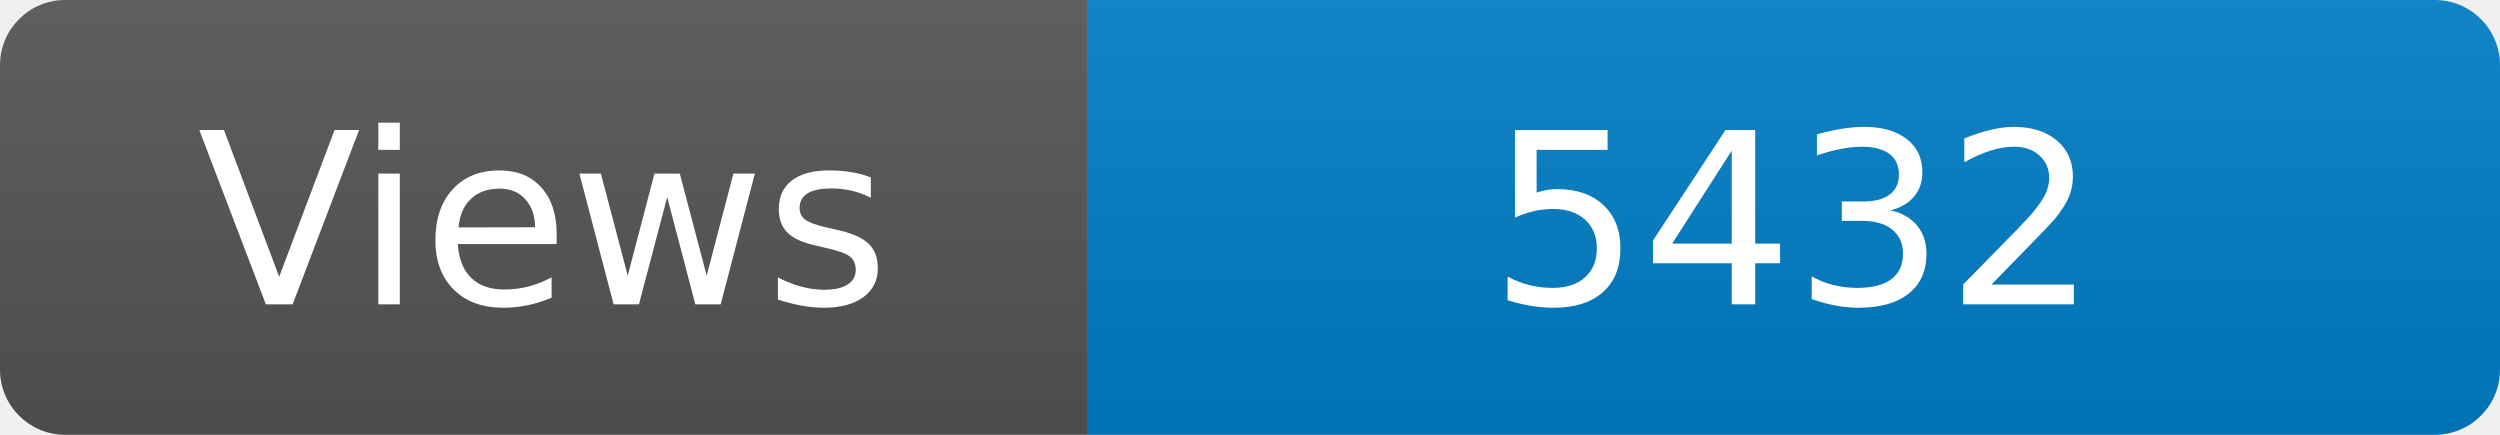
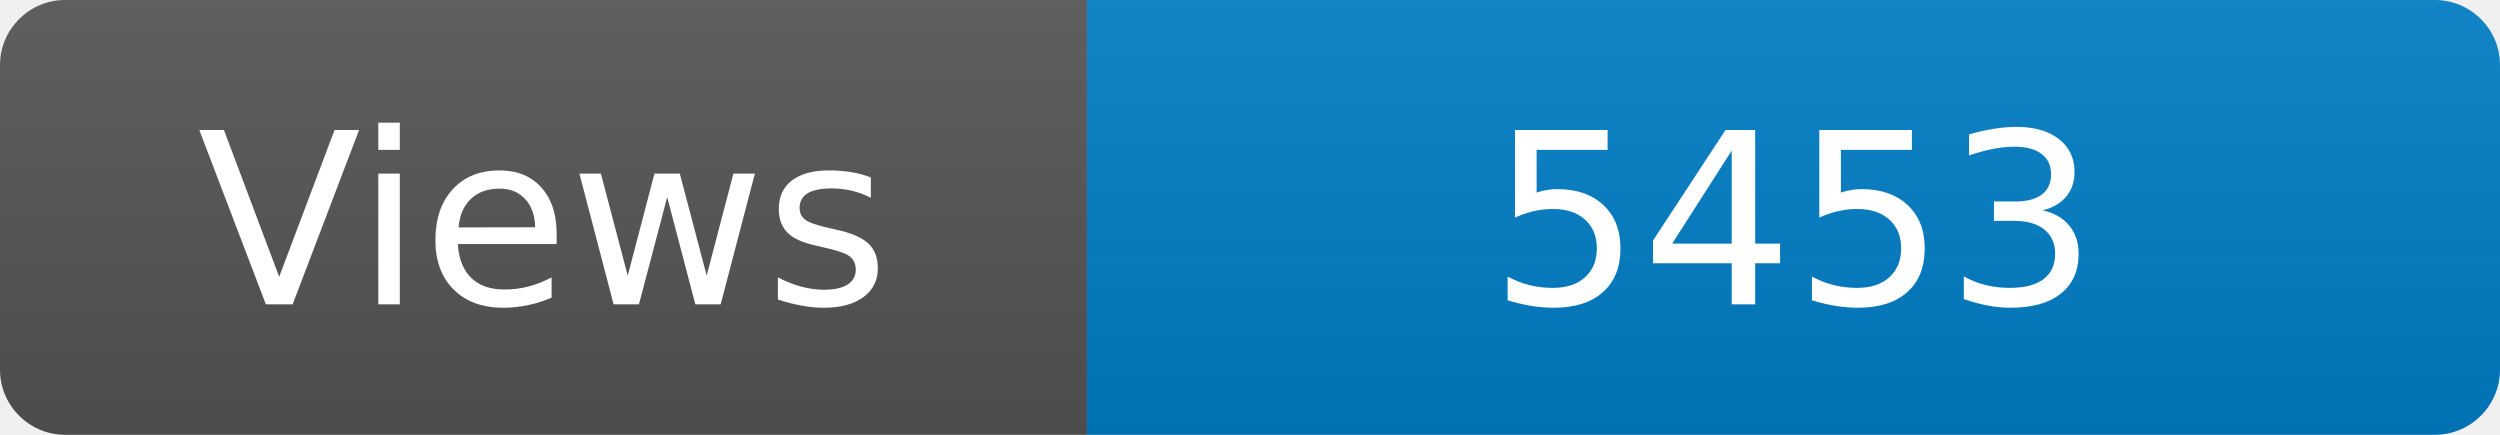
<svg xmlns="http://www.w3.org/2000/svg" width="115" height="20" role="img" aria-label="Maintained?: yes">
  <linearGradient id="s" x2="0" y2="100%">
    <stop offset="0" stop-color="#bbb" stop-opacity=".1" />
    <stop offset="1" stop-opacity=".1" />
  </linearGradient>
  <clipPath id="r">
    <rect width="115" height="20" rx="3" fill="#fff" />
  </clipPath>
  <g clip-path="url(#r)">
    <rect width="50" height="20" fill="#555" />
    <rect x="50" width="160" height="20" fill="#007ec6" />
    <rect width="115" height="20" fill="url(#s)" />
  </g>
  <g fill="#fff" text-anchor="middle" font-family="Verdana,Geneva,DejaVu Sans,sans-serif" font-size="110">
    <text x="250" y="140" transform="scale(.1)" fill="#fff">Views</text>
-     <text x="825" y="140" transform="scale(.1)" fill="#fff">5432</text>
+     <text x="825" y="140" transform="scale(.1)" fill="#fff">5453</text>
  </g>
</svg>
